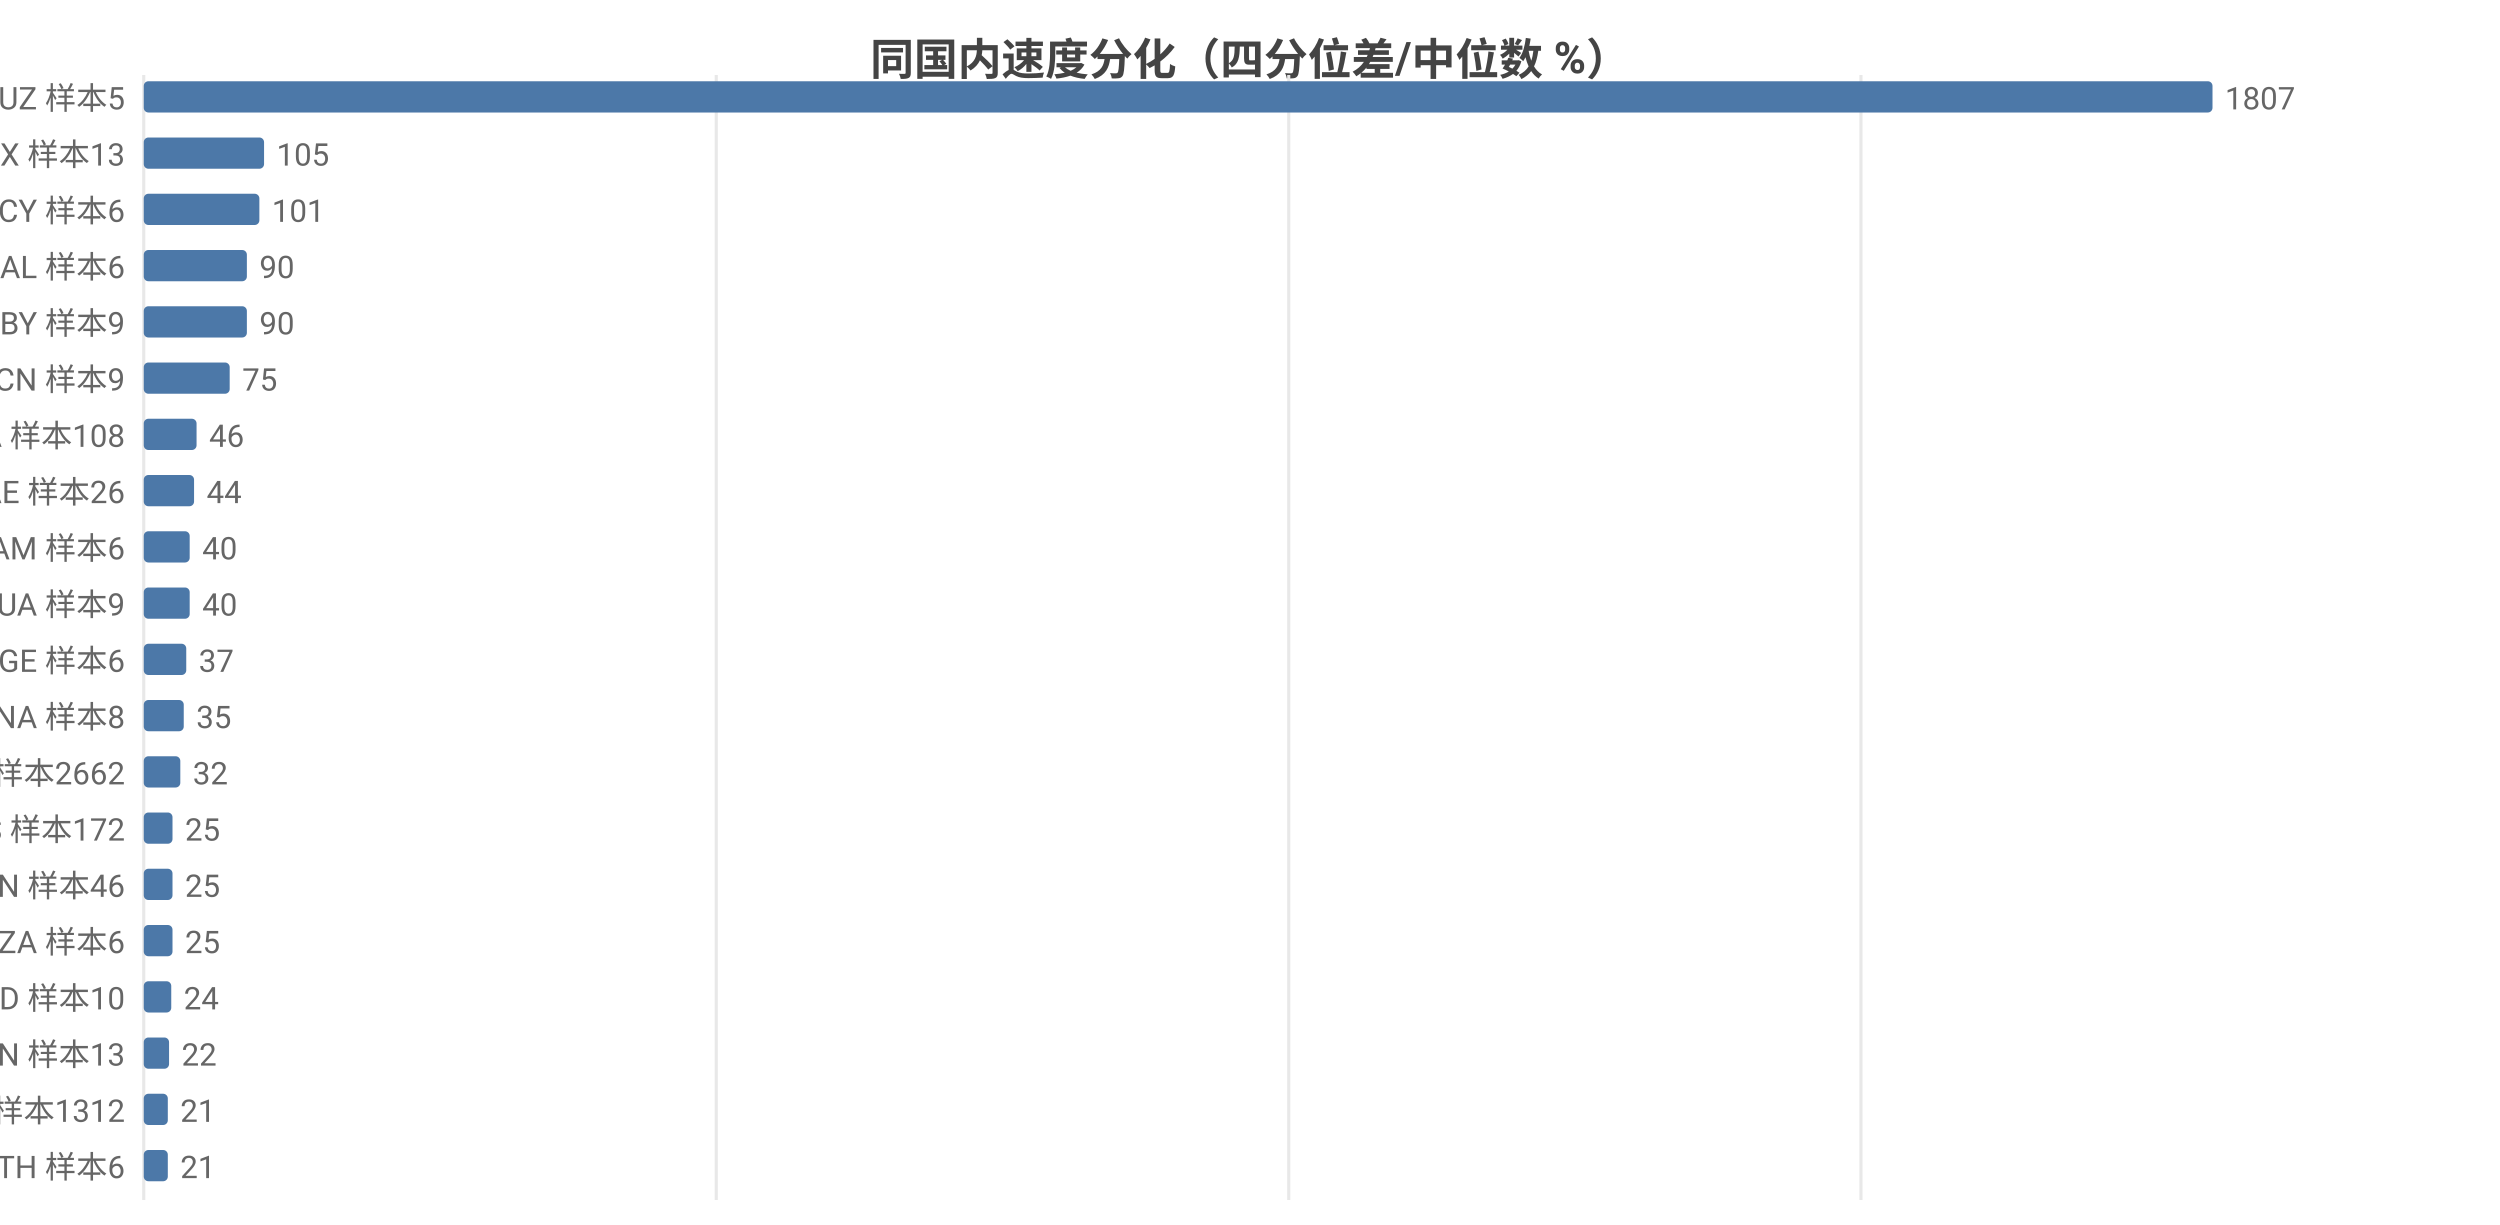
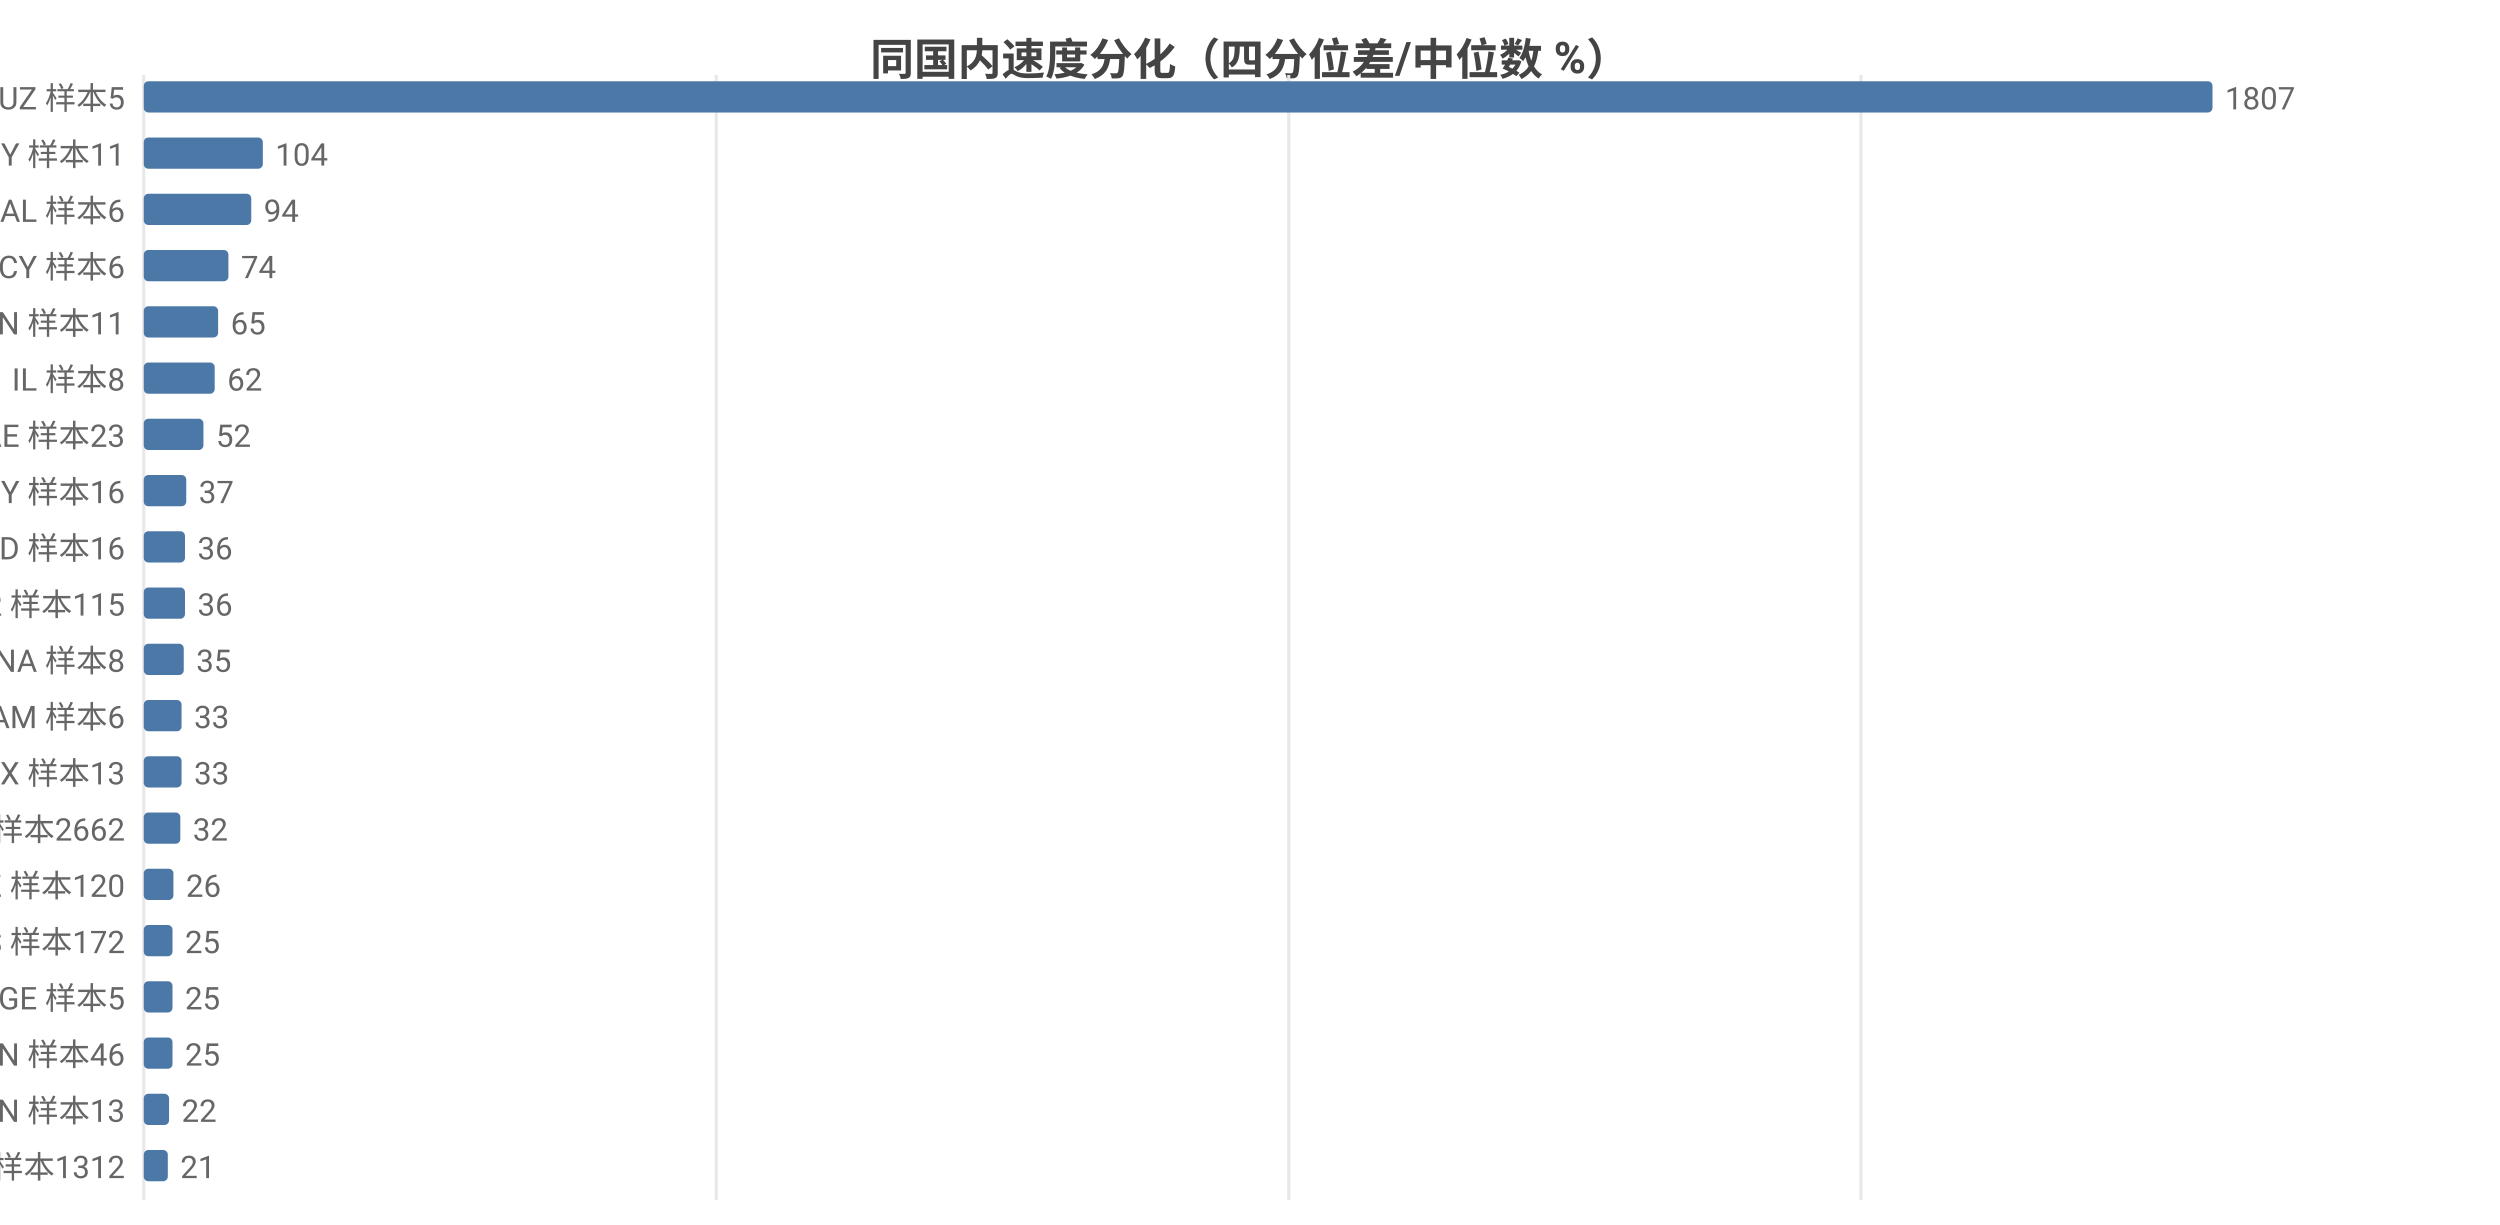
<svg xmlns="http://www.w3.org/2000/svg" width="800" height="392" viewBox="0 0 800 392">
  <rect width="800" height="392" fill="#ffffff" />
  <style>text{font-family:system-ui,-apple-system,'Segoe UI',Roboto,'PingFang SC','Microsoft YaHei','Noto Sans CJK SC',sans-serif}.g{stroke:#e8e8e8;stroke-width:1}.a{stroke:#999;stroke-width:1}.t{font-size:10px;fill:#666}.m{font-size:10px;text-anchor:middle;fill:#666}.e{font-size:10px;text-anchor:end;fill:#666}.l{font-size:11px;fill:#333}.tt{font-size:14px;font-weight:600;text-anchor:middle;fill:#444}.em{font-size:13px;text-anchor:middle;fill:#999}</style>
  <text class="tt" x="400.0" y="24">同国内速度分化（四分位差/中位数 %）</text>
  <line class="g" x1="46" y1="24" x2="46" y2="384" />
  <line class="g" x1="229.2" y1="24" x2="229.2" y2="384" />
  <line class="g" x1="412.4" y1="24" x2="412.4" y2="384" />
  <line class="g" x1="595.5" y1="24" x2="595.5" y2="384" />
  <text class="e" x="40" y="35">UZ 样本5</text>
  <rect x="46" y="26" width="662" height="10" fill="#4c78a8" rx="1.5" />
  <text class="t" x="712" y="35">1807</text>
-   <text class="e" x="40" y="53">MX 样本13</text>
-   <rect x="46" y="44" width="38.5" height="10" fill="#4c78a8" rx="1.5" />
-   <text class="t" x="88.5" y="53">105</text>
-   <text class="e" x="40" y="71">CY 样本6</text>
-   <rect x="46" y="62" width="37.0" height="10" fill="#4c78a8" rx="1.5" />
-   <text class="t" x="87.0" y="71">101</text>
-   <text class="e" x="40" y="89">AL 样本6</text>
-   <rect x="46" y="80" width="33.0" height="10" fill="#4c78a8" rx="1.5" />
-   <text class="t" x="83.0" y="89">90</text>
-   <text class="e" x="40" y="107">BY 样本9</text>
-   <rect x="46" y="98" width="33.0" height="10" fill="#4c78a8" rx="1.5" />
-   <text class="t" x="83.0" y="107">90</text>
-   <text class="e" x="40" y="125">CN 样本9</text>
-   <rect x="46" y="116" width="27.5" height="10" fill="#4c78a8" rx="1.5" />
-   <text class="t" x="77.5" y="125">75</text>
-   <text class="e" x="40" y="143">CA 样本108</text>
-   <rect x="46" y="134" width="16.9" height="10" fill="#4c78a8" rx="1.5" />
-   <text class="t" x="66.9" y="143">46</text>
-   <text class="e" x="40" y="161">AE 样本26</text>
-   <rect x="46" y="152" width="16.1" height="10" fill="#4c78a8" rx="1.5" />
-   <text class="t" x="66.1" y="161">44</text>
-   <text class="e" x="40" y="179">AM 样本6</text>
-   <rect x="46" y="170" width="14.7" height="10" fill="#4c78a8" rx="1.5" />
-   <text class="t" x="64.7" y="179">40</text>
-   <text class="e" x="40" y="197">UA 样本9</text>
-   <rect x="46" y="188" width="14.7" height="10" fill="#4c78a8" rx="1.5" />
-   <text class="t" x="64.7" y="197">40</text>
-   <text class="e" x="40" y="215">GE 样本6</text>
-   <rect x="46" y="206" width="13.6" height="10" fill="#4c78a8" rx="1.5" />
-   <text class="t" x="63.6" y="215">37</text>
-   <text class="e" x="40" y="233">NA 样本8</text>
-   <rect x="46" y="224" width="12.8" height="10" fill="#4c78a8" rx="1.5" />
-   <text class="t" x="62.8" y="233">35</text>
-   <text class="e" x="40" y="251">US 样本2662</text>
-   <rect x="46" y="242" width="11.7" height="10" fill="#4c78a8" rx="1.5" />
-   <text class="t" x="61.7" y="251">32</text>
-   <text class="e" x="40" y="269">ES 样本172</text>
-   <rect x="46" y="260" width="9.2" height="10" fill="#4c78a8" rx="1.5" />
-   <text class="t" x="59.2" y="269">25</text>
-   <text class="e" x="40" y="287">IN 样本46</text>
-   <rect x="46" y="278" width="9.2" height="10" fill="#4c78a8" rx="1.5" />
-   <text class="t" x="59.2" y="287">25</text>
-   <text class="e" x="40" y="305">ZA 样本6</text>
+   <text class="e" x="40" y="53">BY 样本11</text>
+   <rect x="46" y="44" width="38.1" height="10" fill="#4c78a8" rx="1.5" />
+   <text class="t" x="88.1" y="53">104</text>
+   <text class="e" x="40" y="71">AL 样本6</text>
+   <rect x="46" y="62" width="34.4" height="10" fill="#4c78a8" rx="1.5" />
+   <text class="t" x="84.4" y="71">94</text>
+   <text class="e" x="40" y="89">CY 样本6</text>
+   <rect x="46" y="80" width="27.1" height="10" fill="#4c78a8" rx="1.5" />
+   <text class="t" x="77.1" y="89">74</text>
+   <text class="e" x="40" y="107">CN 样本11</text>
+   <rect x="46" y="98" width="23.8" height="10" fill="#4c78a8" rx="1.5" />
+   <text class="t" x="73.8" y="107">65</text>
+   <text class="e" x="40" y="125">IL 样本8</text>
+   <rect x="46" y="116" width="22.7" height="10" fill="#4c78a8" rx="1.5" />
+   <text class="t" x="72.7" y="125">62</text>
+   <text class="e" x="40" y="143">AE 样本23</text>
+   <rect x="46" y="134" width="19.1" height="10" fill="#4c78a8" rx="1.5" />
+   <text class="t" x="69.1" y="143">52</text>
+   <text class="e" x="40" y="161">MY 样本16</text>
+   <rect x="46" y="152" width="13.6" height="10" fill="#4c78a8" rx="1.5" />
+   <text class="t" x="63.6" y="161">37</text>
+   <text class="e" x="40" y="179">MD 样本16</text>
+   <rect x="46" y="170" width="13.2" height="10" fill="#4c78a8" rx="1.5" />
+   <text class="t" x="63.2" y="179">36</text>
+   <text class="e" x="40" y="197">TR 样本115</text>
+   <rect x="46" y="188" width="13.2" height="10" fill="#4c78a8" rx="1.5" />
+   <text class="t" x="63.2" y="197">36</text>
+   <text class="e" x="40" y="215">NA 样本8</text>
+   <rect x="46" y="206" width="12.8" height="10" fill="#4c78a8" rx="1.5" />
+   <text class="t" x="62.8" y="215">35</text>
+   <text class="e" x="40" y="233">AM 样本6</text>
+   <rect x="46" y="224" width="12.1" height="10" fill="#4c78a8" rx="1.5" />
+   <text class="t" x="62.1" y="233">33</text>
+   <text class="e" x="40" y="251">MX 样本13</text>
+   <rect x="46" y="242" width="12.1" height="10" fill="#4c78a8" rx="1.5" />
+   <text class="t" x="62.1" y="251">33</text>
+   <text class="e" x="40" y="269">US 样本2662</text>
+   <rect x="46" y="260" width="11.7" height="10" fill="#4c78a8" rx="1.5" />
+   <text class="t" x="61.7" y="269">32</text>
+   <text class="e" x="40" y="287">KZ 样本120</text>
+   <rect x="46" y="278" width="9.5" height="10" fill="#4c78a8" rx="1.5" />
+   <text class="t" x="59.5" y="287">26</text>
+   <text class="e" x="40" y="305">ES 样本172</text>
  <rect x="46" y="296" width="9.2" height="10" fill="#4c78a8" rx="1.5" />
  <text class="t" x="59.2" y="305">25</text>
-   <text class="e" x="40" y="323">ID 样本10</text>
-   <rect x="46" y="314" width="8.8" height="10" fill="#4c78a8" rx="1.5" />
-   <text class="t" x="58.8" y="323">24</text>
-   <text class="e" x="40" y="341">VN 样本13</text>
-   <rect x="46" y="332" width="8.1" height="10" fill="#4c78a8" rx="1.5" />
-   <text class="t" x="58.1" y="341">22</text>
-   <text class="e" x="40" y="359">GB 样本1312</text>
-   <rect x="46" y="350" width="7.7" height="10" fill="#4c78a8" rx="1.5" />
-   <text class="t" x="57.7" y="359">21</text>
-   <text class="e" x="40" y="377">TH 样本6</text>
+   <text class="e" x="40" y="323">GE 样本5</text>
+   <rect x="46" y="314" width="9.2" height="10" fill="#4c78a8" rx="1.5" />
+   <text class="t" x="59.2" y="323">25</text>
+   <text class="e" x="40" y="341">IN 样本46</text>
+   <rect x="46" y="332" width="9.2" height="10" fill="#4c78a8" rx="1.5" />
+   <text class="t" x="59.2" y="341">25</text>
+   <text class="e" x="40" y="359">VN 样本13</text>
+   <rect x="46" y="350" width="8.1" height="10" fill="#4c78a8" rx="1.5" />
+   <text class="t" x="58.1" y="359">22</text>
+   <text class="e" x="40" y="377">GB 样本1312</text>
  <rect x="46" y="368" width="7.7" height="10" fill="#4c78a8" rx="1.5" />
  <text class="t" x="57.7" y="377">21</text>
</svg>
